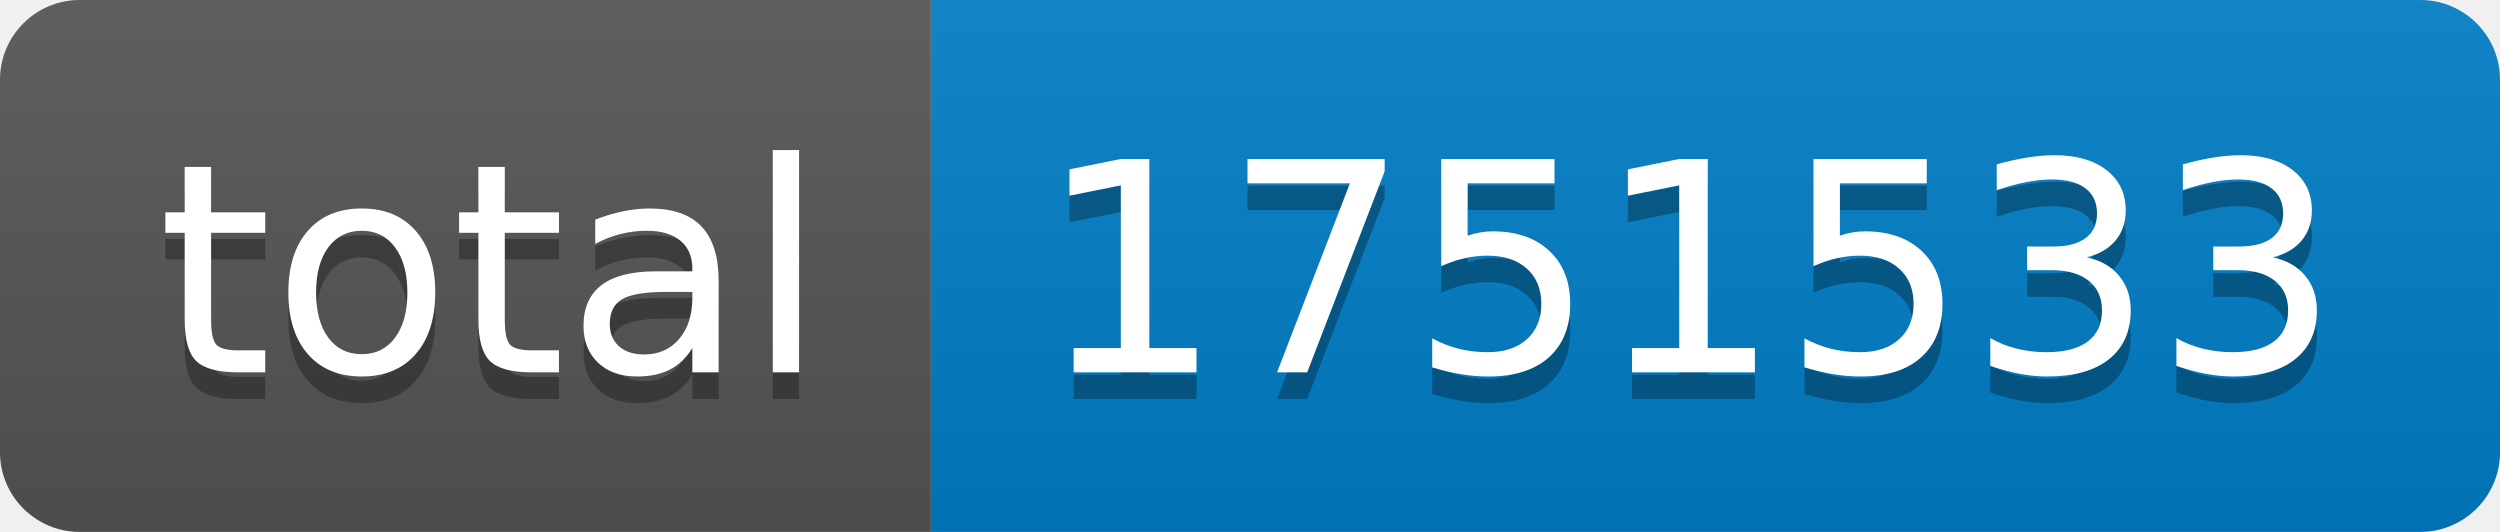
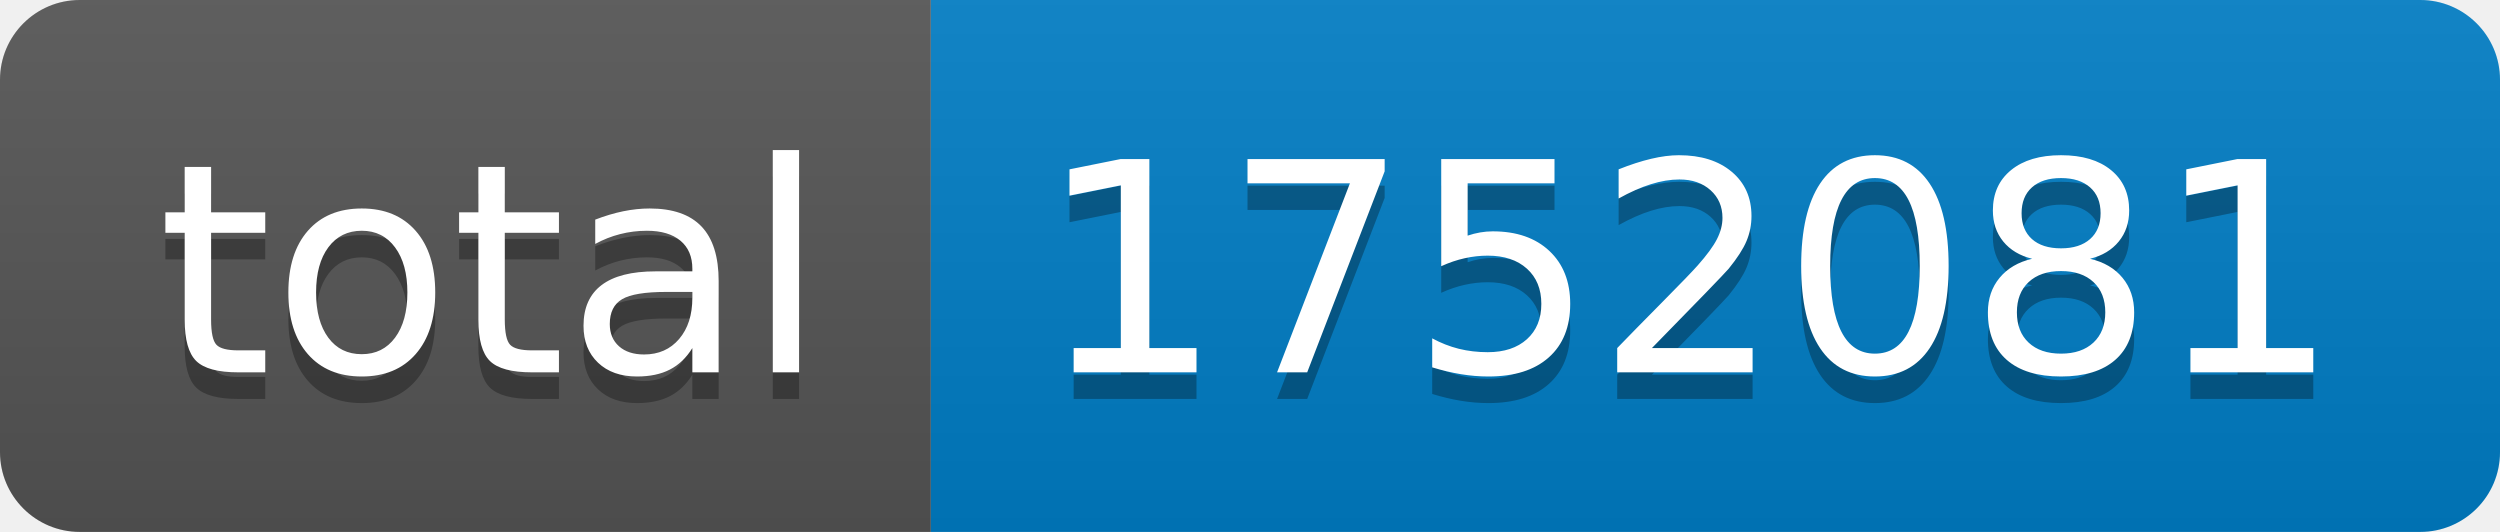
- <svg xmlns="http://www.w3.org/2000/svg" width="94" height="20" role="img" aria-label="total: 1751533">
+ <svg xmlns="http://www.w3.org/2000/svg" width="94" height="20" role="img" aria-label="total: 1752081">
  <linearGradient id="s" x2="0" y2="100%">
    <stop offset="0" stop-color="#bbb" stop-opacity=".1" />
    <stop offset="1" stop-opacity=".1" />
  </linearGradient>
  <clipPath id="r">
    <rect width="94" height="20" rx="3" fill="#fff" />
  </clipPath>
  <g clip-path="url(#r)">
    <rect width="35" height="20" fill="#555" />
    <rect x="35" width="59" height="20" fill="#007ec6" />
    <rect width="94" height="20" fill="url(#s)" />
  </g>
  <g fill="#fff" text-anchor="middle" font-family="Verdana,Geneva,DejaVu Sans,sans-serif" text-rendering="geometricPrecision" font-size="110">
    <text aria-hidden="true" x="185" y="150" fill="#010101" fill-opacity=".3" transform="scale(.1)" textLength="250">total</text>
    <text x="185" y="140" transform="scale(.1)" fill="#fff" textLength="250">total</text>
-     <text aria-hidden="true" x="635" y="150" fill="#010101" fill-opacity=".3" transform="scale(.1)" textLength="490">1751533</text>
-     <text x="635" y="140" transform="scale(.1)" fill="#fff" textLength="490">1751533</text>
+     <text aria-hidden="true" x="635" y="150" fill="#010101" fill-opacity=".3" transform="scale(.1)" textLength="490">1752081</text>
+     <text x="635" y="140" transform="scale(.1)" fill="#fff" textLength="490">1752081</text>
  </g>
</svg>
